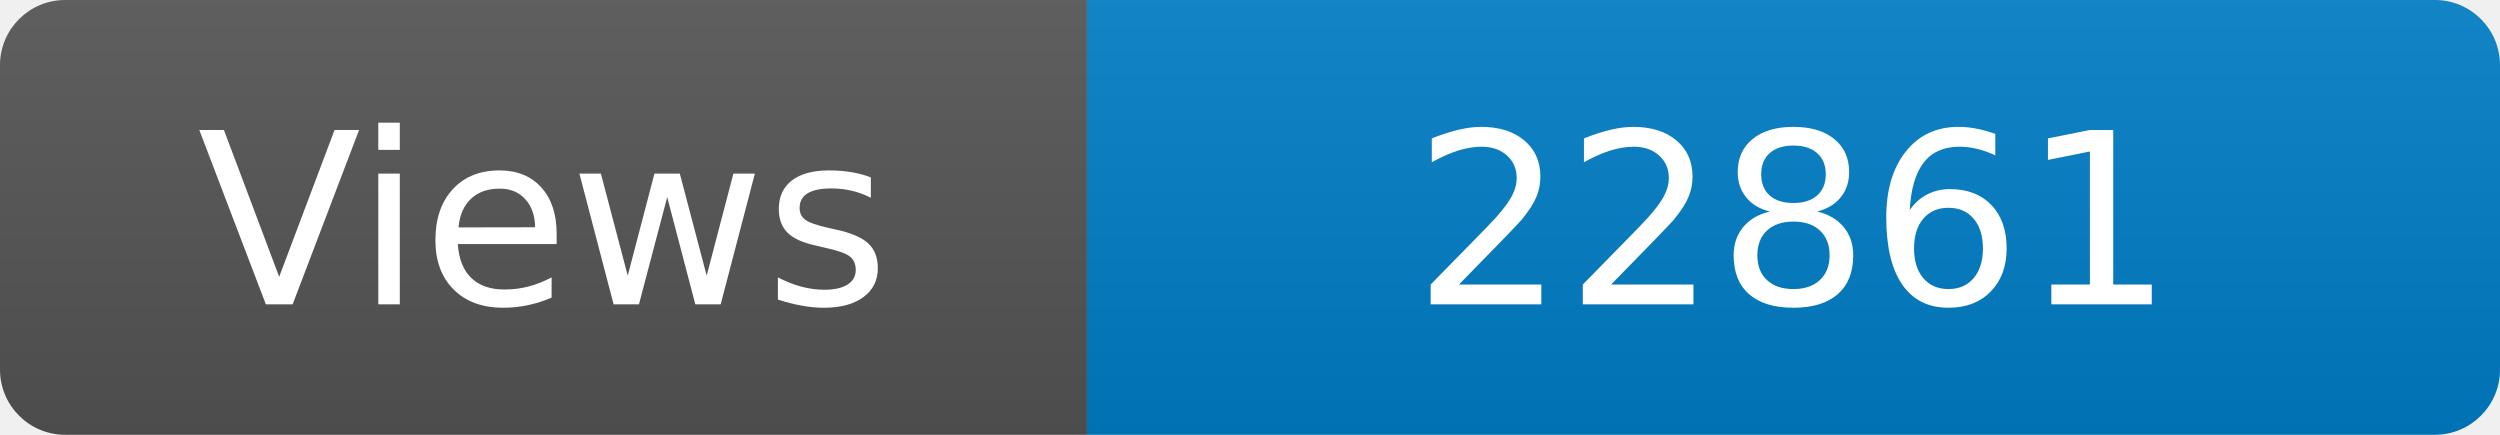
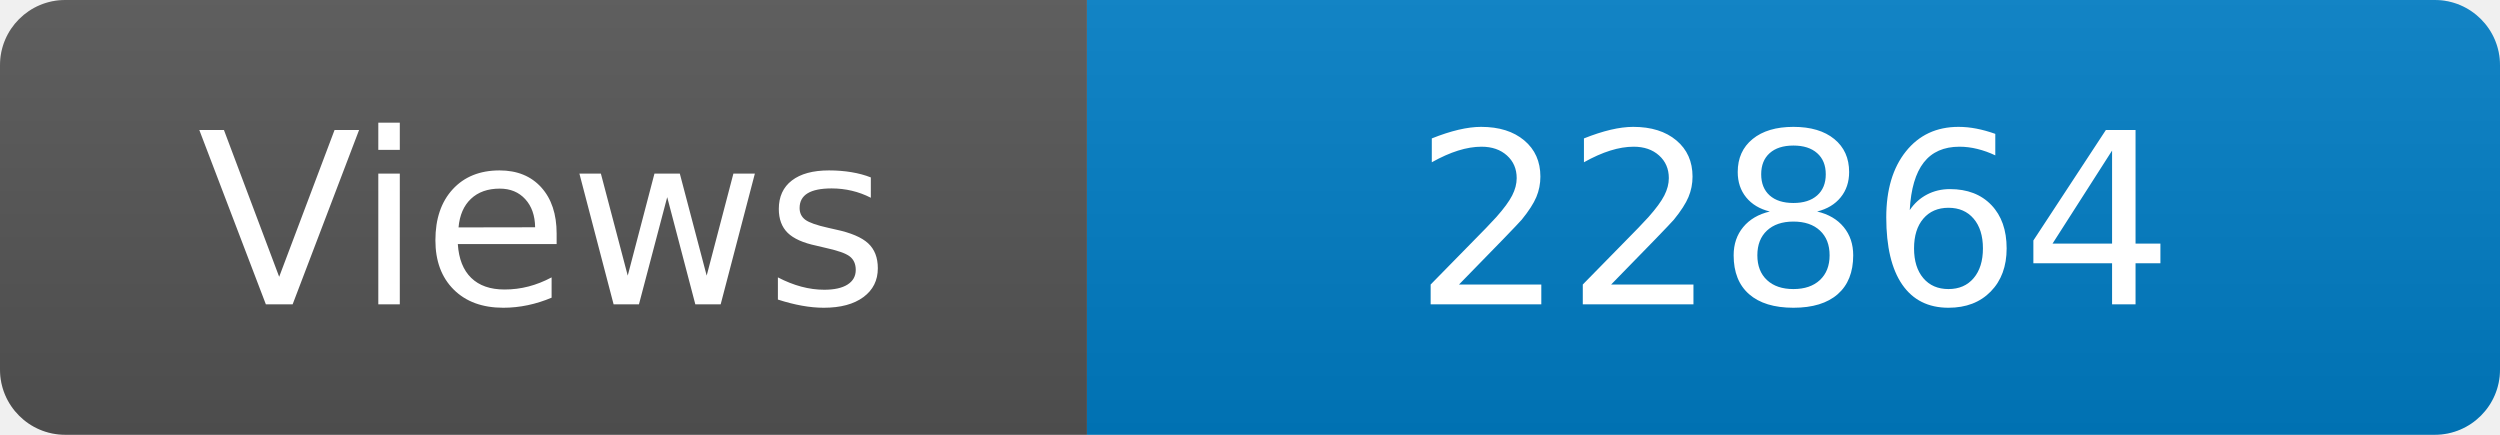
<svg xmlns="http://www.w3.org/2000/svg" width="115" height="20" role="img" aria-label="Maintained?: yes">
  <linearGradient id="s" x2="0" y2="100%">
    <stop offset="0" stop-color="#bbb" stop-opacity=".1" />
    <stop offset="1" stop-opacity=".1" />
  </linearGradient>
  <clipPath id="r">
    <rect width="115" height="20" rx="3" fill="#fff" />
  </clipPath>
  <g clip-path="url(#r)">
    <rect width="50" height="20" fill="#555" />
    <rect x="50" width="160" height="20" fill="#007ec6" />
    <rect width="115" height="20" fill="url(#s)" />
  </g>
  <g fill="#fff" text-anchor="middle" font-family="Verdana,Geneva,DejaVu Sans,sans-serif" font-size="110">
    <text x="250" y="140" transform="scale(.1)" fill="#fff">Views</text>
-     <text x="825" y="140" transform="scale(.1)" fill="#fff">22861</text>
+     <text x="825" y="140" transform="scale(.1)" fill="#fff">22864</text>
  </g>
</svg>
